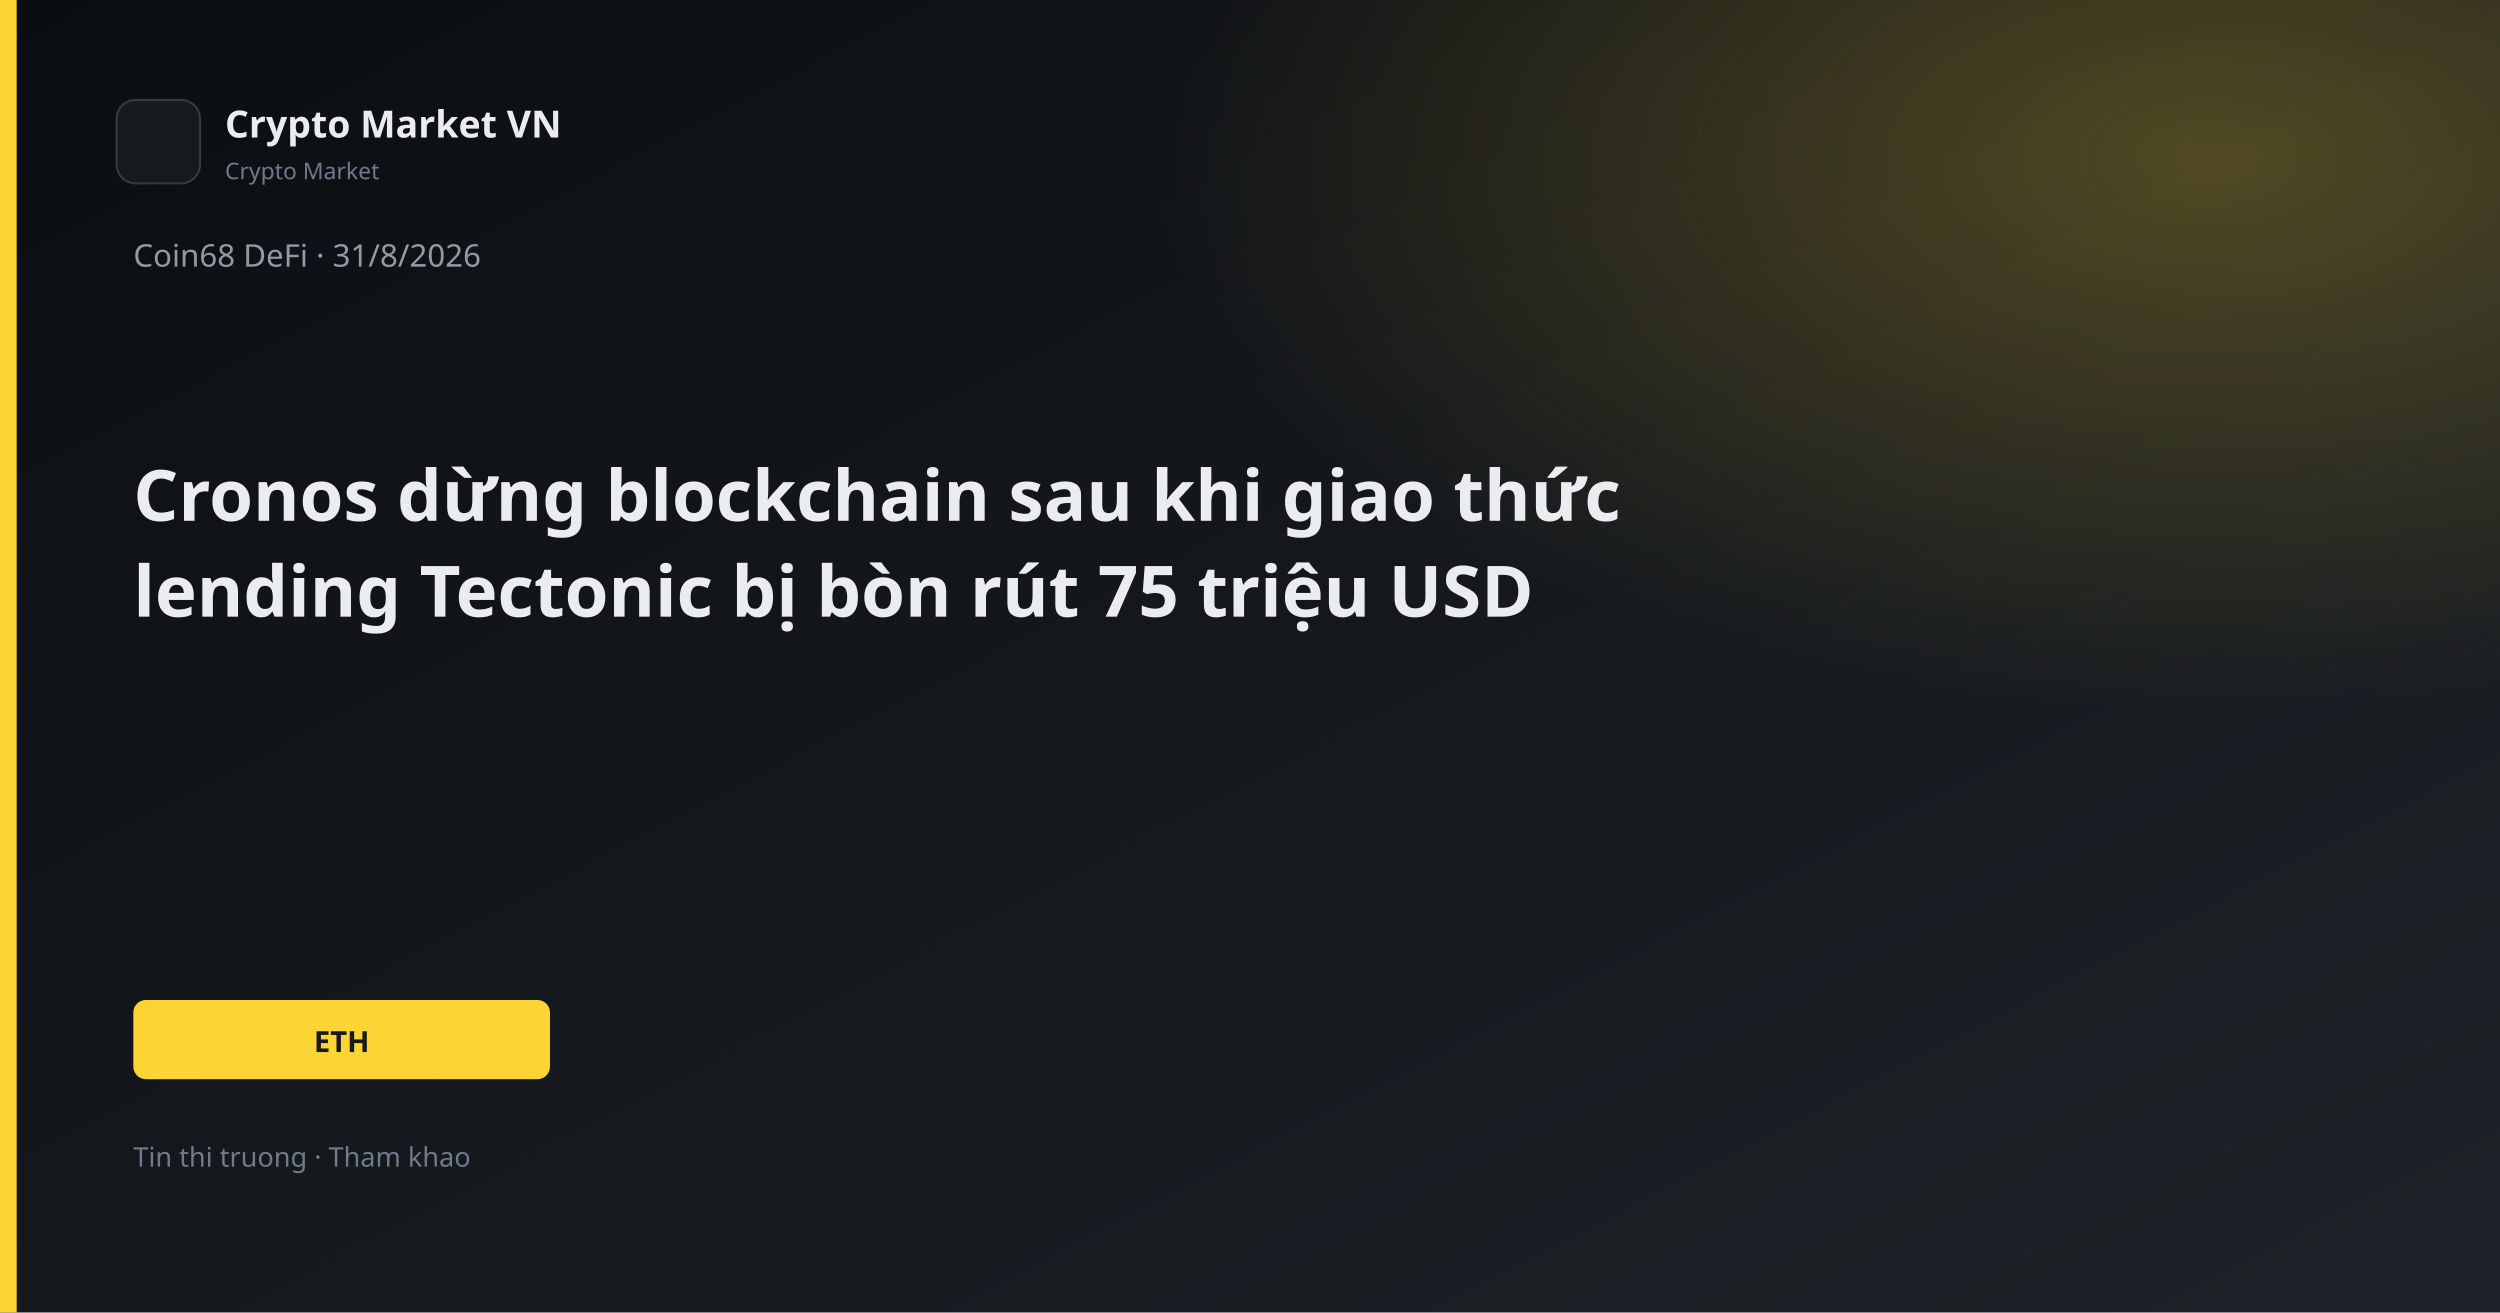
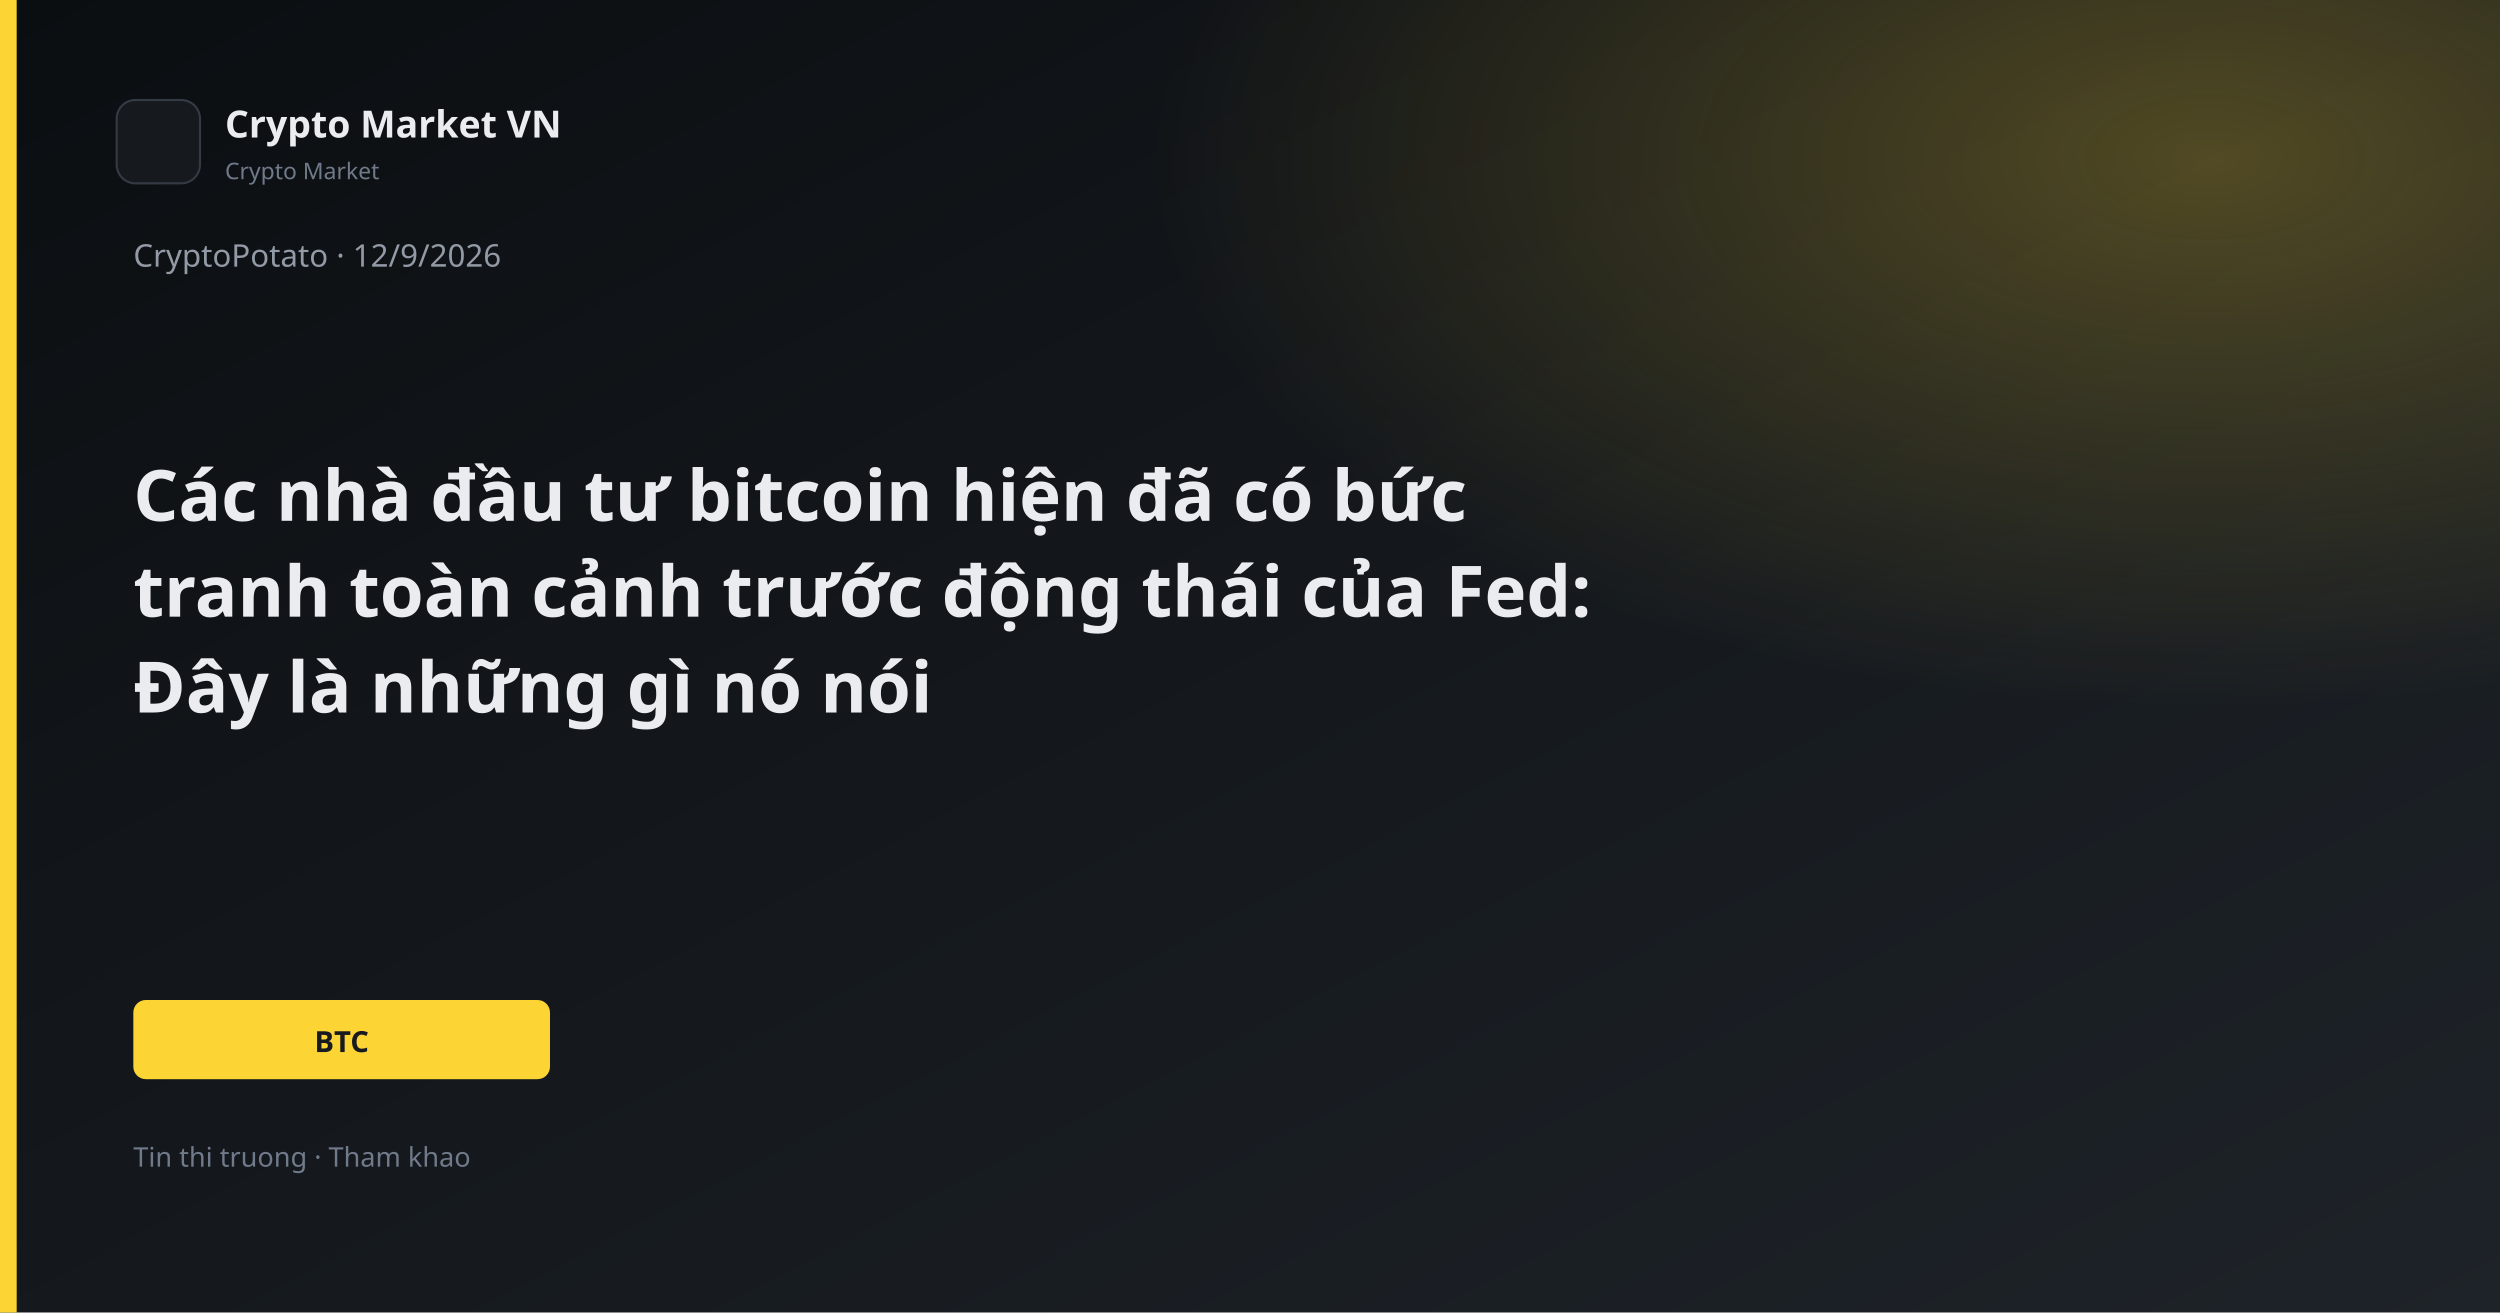
<svg xmlns="http://www.w3.org/2000/svg" width="1200" height="630" viewBox="0 0 1200 630">
  <defs>
    <linearGradient id="bg" x1="0" y1="0" x2="1" y2="1">
      <stop offset="0%" stop-color="#0B0E11" />
      <stop offset="100%" stop-color="#1E2329" />
    </linearGradient>
    <linearGradient id="gold" x1="0" y1="0" x2="1" y2="1">
      <stop stop-color="#FCD535" />
      <stop offset="1" stop-color="#F0B90B" />
    </linearGradient>
    <radialGradient id="glow" cx="88%" cy="12%" r="42%">
      <stop offset="0%" stop-color="#FCD535" stop-opacity="0.26" />
      <stop offset="100%" stop-color="#FCD535" stop-opacity="0" />
    </radialGradient>
  </defs>
  <rect width="1200" height="630" fill="url(#bg)" />
  <rect width="1200" height="630" fill="url(#glow)" />
  <rect x="0" y="0" width="8" height="630" fill="#FCD535" />
  <rect x="56" y="48" width="40" height="40" rx="9" fill="#161A1F" stroke="#343B44" />
  <text x="108" y="66" fill="#EAECEF" font-family="Segoe UI, system-ui, sans-serif" font-size="18" font-weight="600">Crypto Market VN</text>
  <text x="108" y="86" fill="#707A8A" font-family="Segoe UI, system-ui, sans-serif" font-size="11">Crypto Market</text>
-   <text x="64" y="128" fill="#929AA5" font-family="Segoe UI, system-ui, sans-serif" font-size="15">Coin68 DeFi · 31/8/2026</text>
-   <text x="64" y="250" fill="#EAECEF" font-family="Segoe UI, system-ui, sans-serif" font-size="34" font-weight="700">Cronos dừng blockchain sau khi giao thức</text>
-   <text x="64" y="296" fill="#EAECEF" font-family="Segoe UI, system-ui, sans-serif" font-size="34" font-weight="700">lending Tectonic bị bòn rút 75 triệu USD</text>
+   <text x="64" y="128" fill="#929AA5" font-family="Segoe UI, system-ui, sans-serif" font-size="15">CryptoPotato · 12/9/2026</text>
+   <text x="64" y="250" fill="#EAECEF" font-family="Segoe UI, system-ui, sans-serif" font-size="34" font-weight="700">Các nhà đầu tư bitcoin hiện đã có bức</text>
+   <text x="64" y="296" fill="#EAECEF" font-family="Segoe UI, system-ui, sans-serif" font-size="34" font-weight="700">tranh toàn cảnh trước động thái của Fed:</text>
+   <text x="64" y="342" fill="#EAECEF" font-family="Segoe UI, system-ui, sans-serif" font-size="34" font-weight="700">Đây là những gì nó nói</text>
  <rect x="64" y="480" width="200" height="38" rx="6" fill="#FCD535" />
-   <text x="164" y="505" text-anchor="middle" fill="#181A20" font-family="Segoe UI, system-ui, sans-serif" font-size="14" font-weight="700">ETH</text>
+   <text x="164" y="505" text-anchor="middle" fill="#181A20" font-family="Segoe UI, system-ui, sans-serif" font-size="14" font-weight="700">BTC</text>
  <text x="64" y="560" fill="#707A8A" font-family="Segoe UI, system-ui, sans-serif" font-size="13">Tin thi truong · Tham khao</text>
</svg>
